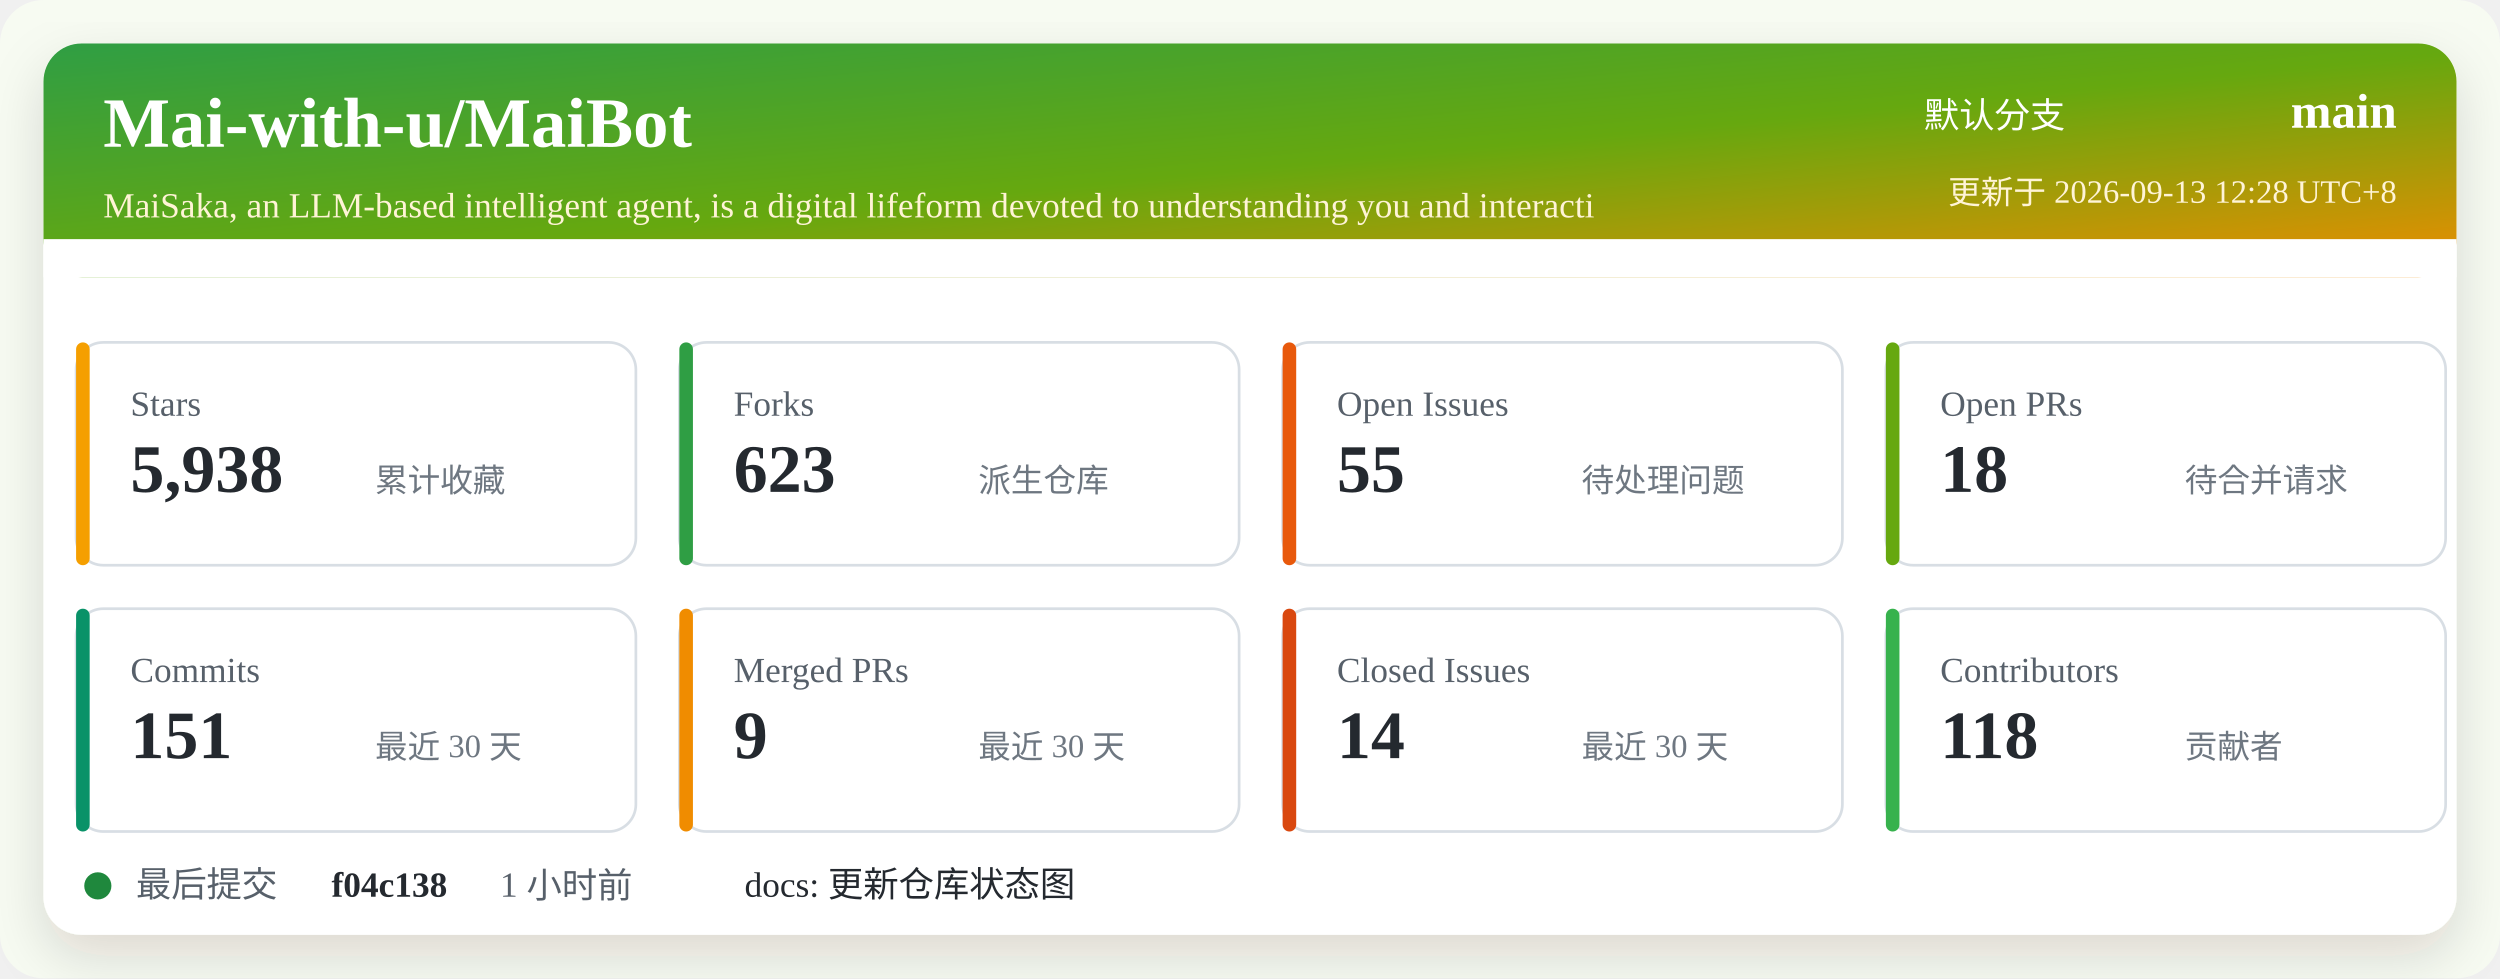
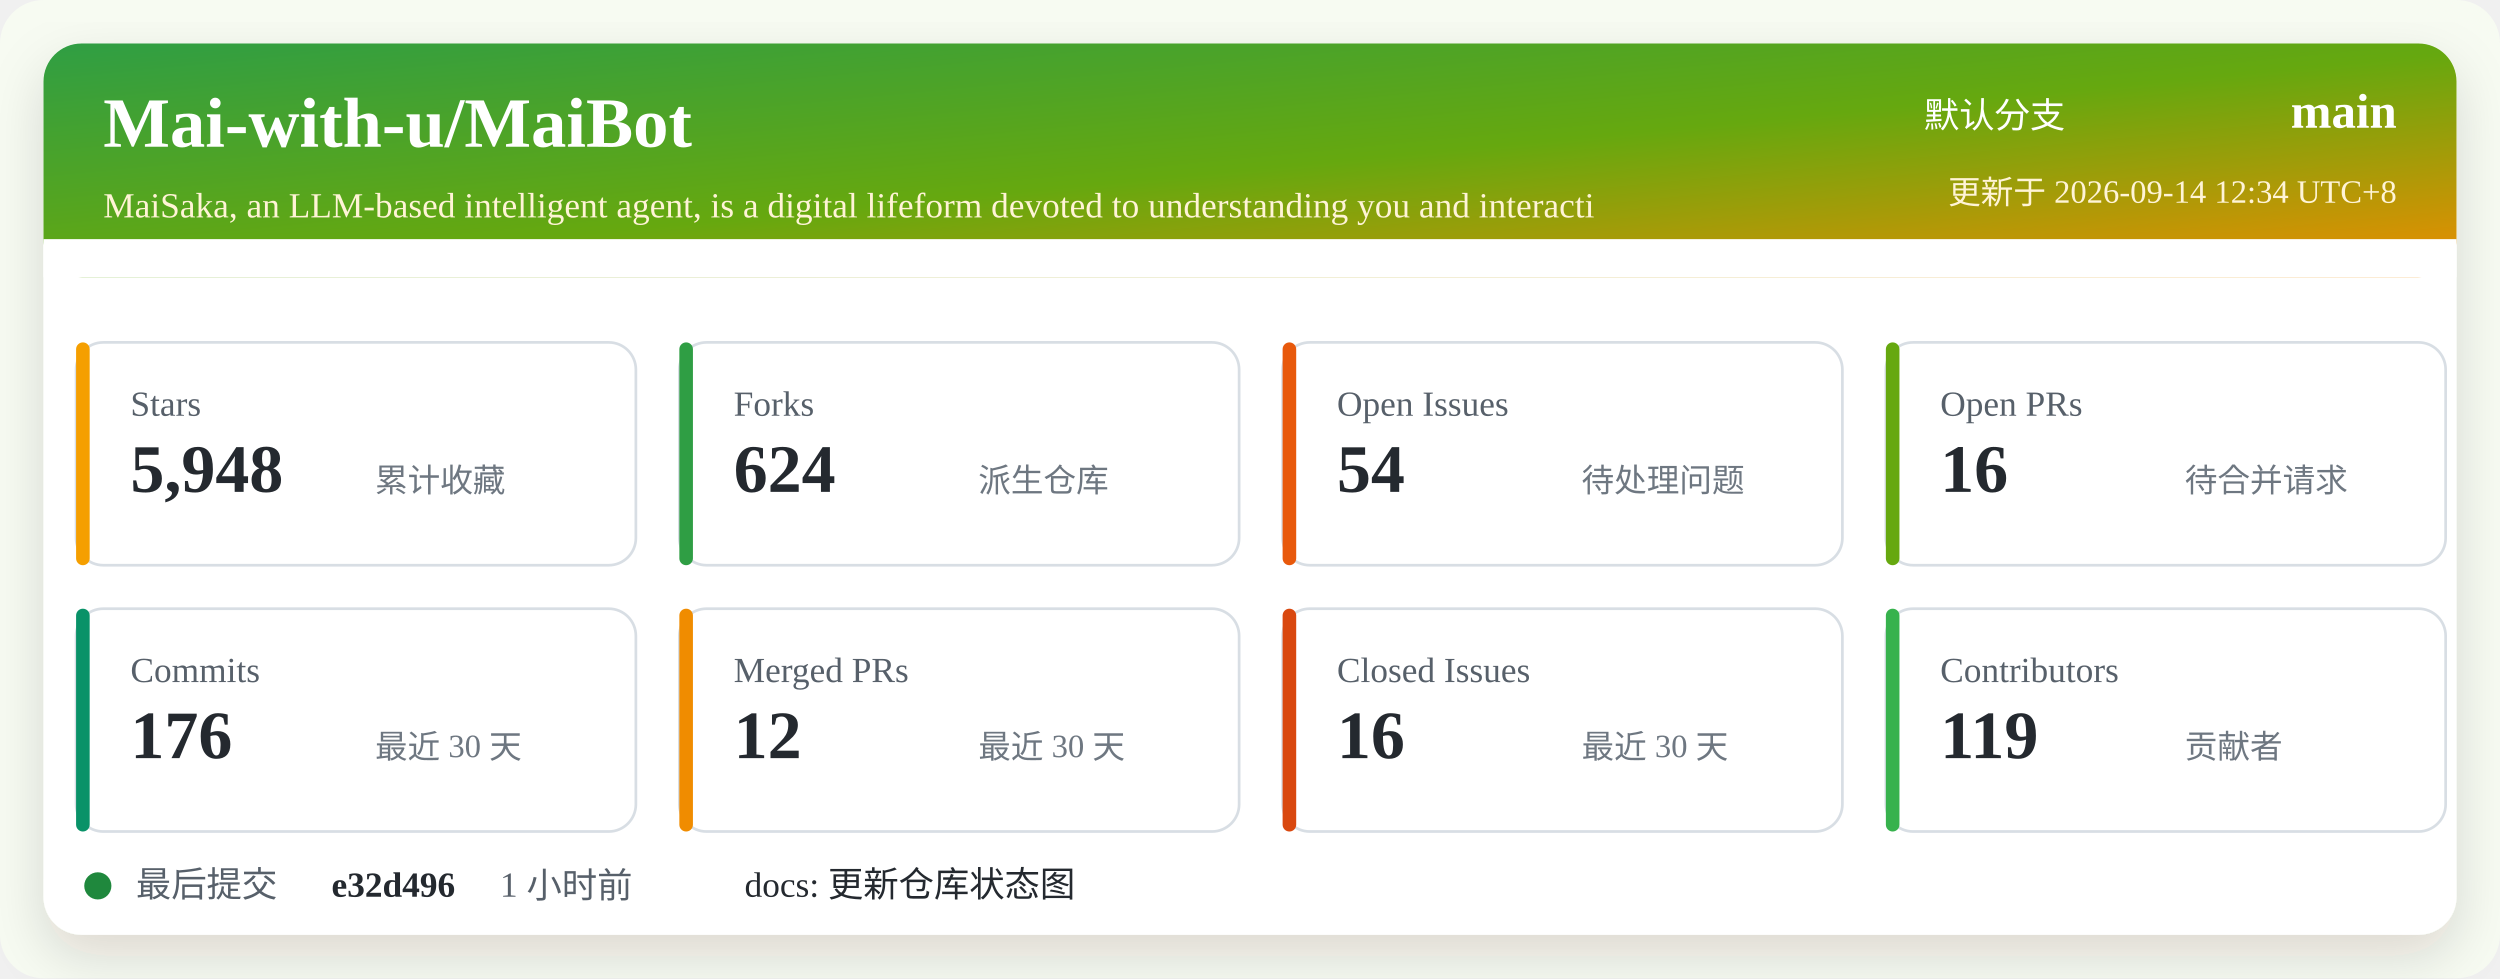
<svg xmlns="http://www.w3.org/2000/svg" width="920" height="360" viewBox="0 0 920 360" role="img" aria-labelledby="title desc">
  <defs>
    <linearGradient id="header" x1="0" x2="1" y1="0" y2="1">
      <stop offset="0%" stop-color="#2f9e44" />
      <stop offset="52%" stop-color="#66a80f" />
      <stop offset="100%" stop-color="#f08c00" />
    </linearGradient>
    <filter id="shadow" x="-5%" y="-5%" width="110%" height="110%">
      <feDropShadow dx="0" dy="8" stdDeviation="10" flood-color="#2b2318" flood-opacity="0.14" />
    </filter>
  </defs>
  <rect width="920" height="360" rx="16" fill="#f7fbf2" />
  <rect x="16" y="16" width="888" height="328" rx="14" fill="#ffffff" filter="url(#shadow)" />
  <rect x="16" y="16" width="888" height="86" rx="14" fill="url(#header)" />
  <path d="M16 88 H904 V102 H16 Z" fill="#ffffff" />
  <text x="38" y="54" fill="#ffffff" font-size="26" font-weight="700">Mai-with-u/MaiBot</text>
  <text x="38" y="80" fill="#fff4d6" font-size="13">MaiSaka, an LLM-based intelligent agent, is a digital lifeform devoted to understanding you and interacti</text>
  <text x="760" y="47" fill="#ffffff" font-size="13" text-anchor="end">默认分支</text>
  <text x="882" y="47" fill="#ffffff" font-size="18" font-weight="700" text-anchor="end">main</text>
-   <text x="882" y="75" fill="#fff4d6" font-size="12" text-anchor="end">更新于 2026-09-13 12:28 UTC+8</text>
+   <text x="882" y="75" fill="#fff4d6" font-size="12" text-anchor="end">更新于 2026-09-14 12:34 UTC+8</text>
  <g transform="translate(28 126)">
    <rect width="206" height="82" rx="10" fill="#ffffff" stroke="#d8dee4" />
    <rect x="0" y="0" width="5" height="82" rx="2.5" fill="#f59f00" />
    <text x="20" y="27" fill="#57606a" font-size="13">Stars</text>
-     <text x="20" y="55" fill="#24292f" font-size="25" font-weight="700">5,938</text>
+     <text x="20" y="55" fill="#24292f" font-size="25" font-weight="700">5,948</text>
    <text x="110" y="55" fill="#6e7781" font-size="12">累计收藏</text>
  </g>
  <g transform="translate(250 126)">
    <rect width="206" height="82" rx="10" fill="#ffffff" stroke="#d8dee4" />
    <rect x="0" y="0" width="5" height="82" rx="2.5" fill="#2f9e44" />
    <text x="20" y="27" fill="#57606a" font-size="13">Forks</text>
-     <text x="20" y="55" fill="#24292f" font-size="25" font-weight="700">623</text>
+     <text x="20" y="55" fill="#24292f" font-size="25" font-weight="700">624</text>
    <text x="110" y="55" fill="#6e7781" font-size="12">派生仓库</text>
  </g>
  <g transform="translate(472 126)">
    <rect width="206" height="82" rx="10" fill="#ffffff" stroke="#d8dee4" />
    <rect x="0" y="0" width="5" height="82" rx="2.5" fill="#e8590c" />
    <text x="20" y="27" fill="#57606a" font-size="13">Open Issues</text>
-     <text x="20" y="55" fill="#24292f" font-size="25" font-weight="700">55</text>
+     <text x="20" y="55" fill="#24292f" font-size="25" font-weight="700">54</text>
    <text x="110" y="55" fill="#6e7781" font-size="12">待处理问题</text>
  </g>
  <g transform="translate(694 126)">
    <rect width="206" height="82" rx="10" fill="#ffffff" stroke="#d8dee4" />
    <rect x="0" y="0" width="5" height="82" rx="2.5" fill="#66a80f" />
    <text x="20" y="27" fill="#57606a" font-size="13">Open PRs</text>
-     <text x="20" y="55" fill="#24292f" font-size="25" font-weight="700">18</text>
+     <text x="20" y="55" fill="#24292f" font-size="25" font-weight="700">16</text>
    <text x="110" y="55" fill="#6e7781" font-size="12">待合并请求</text>
  </g>
  <g transform="translate(28 224)">
    <rect width="206" height="82" rx="10" fill="#ffffff" stroke="#d8dee4" />
    <rect x="0" y="0" width="5" height="82" rx="2.5" fill="#099268" />
    <text x="20" y="27" fill="#57606a" font-size="13">Commits</text>
-     <text x="20" y="55" fill="#24292f" font-size="25" font-weight="700">151</text>
+     <text x="20" y="55" fill="#24292f" font-size="25" font-weight="700">176</text>
    <text x="110" y="55" fill="#6e7781" font-size="12">最近 30 天</text>
  </g>
  <g transform="translate(250 224)">
    <rect width="206" height="82" rx="10" fill="#ffffff" stroke="#d8dee4" />
    <rect x="0" y="0" width="5" height="82" rx="2.5" fill="#f08c00" />
    <text x="20" y="27" fill="#57606a" font-size="13">Merged PRs</text>
-     <text x="20" y="55" fill="#24292f" font-size="25" font-weight="700">9</text>
+     <text x="20" y="55" fill="#24292f" font-size="25" font-weight="700">12</text>
    <text x="110" y="55" fill="#6e7781" font-size="12">最近 30 天</text>
  </g>
  <g transform="translate(472 224)">
    <rect width="206" height="82" rx="10" fill="#ffffff" stroke="#d8dee4" />
    <rect x="0" y="0" width="5" height="82" rx="2.5" fill="#d9480f" />
    <text x="20" y="27" fill="#57606a" font-size="13">Closed Issues</text>
-     <text x="20" y="55" fill="#24292f" font-size="25" font-weight="700">14</text>
+     <text x="20" y="55" fill="#24292f" font-size="25" font-weight="700">16</text>
    <text x="110" y="55" fill="#6e7781" font-size="12">最近 30 天</text>
  </g>
  <g transform="translate(694 224)">
    <rect width="206" height="82" rx="10" fill="#ffffff" stroke="#d8dee4" />
    <rect x="0" y="0" width="5" height="82" rx="2.5" fill="#37b24d" />
    <text x="20" y="27" fill="#57606a" font-size="13">Contributors</text>
-     <text x="20" y="55" fill="#24292f" font-size="25" font-weight="700">118</text>
+     <text x="20" y="55" fill="#24292f" font-size="25" font-weight="700">119</text>
    <text x="110" y="55" fill="#6e7781" font-size="12">贡献者</text>
  </g>
  <g transform="translate(28 318)">
    <circle cx="8" cy="8" r="5" fill="#1f883d" />
    <text x="22" y="12" fill="#57606a" font-size="13">最后提交</text>
-     <text x="94" y="12" fill="#24292f" font-size="13" font-weight="700">f04c138</text>
+     <text x="94" y="12" fill="#24292f" font-size="13" font-weight="700">e32d496</text>
    <text x="156" y="12" fill="#57606a" font-size="13">1 小时前</text>
    <text x="246" y="12" fill="#24292f" font-size="13">docs: 更新仓库状态图</text>
  </g>
</svg>
